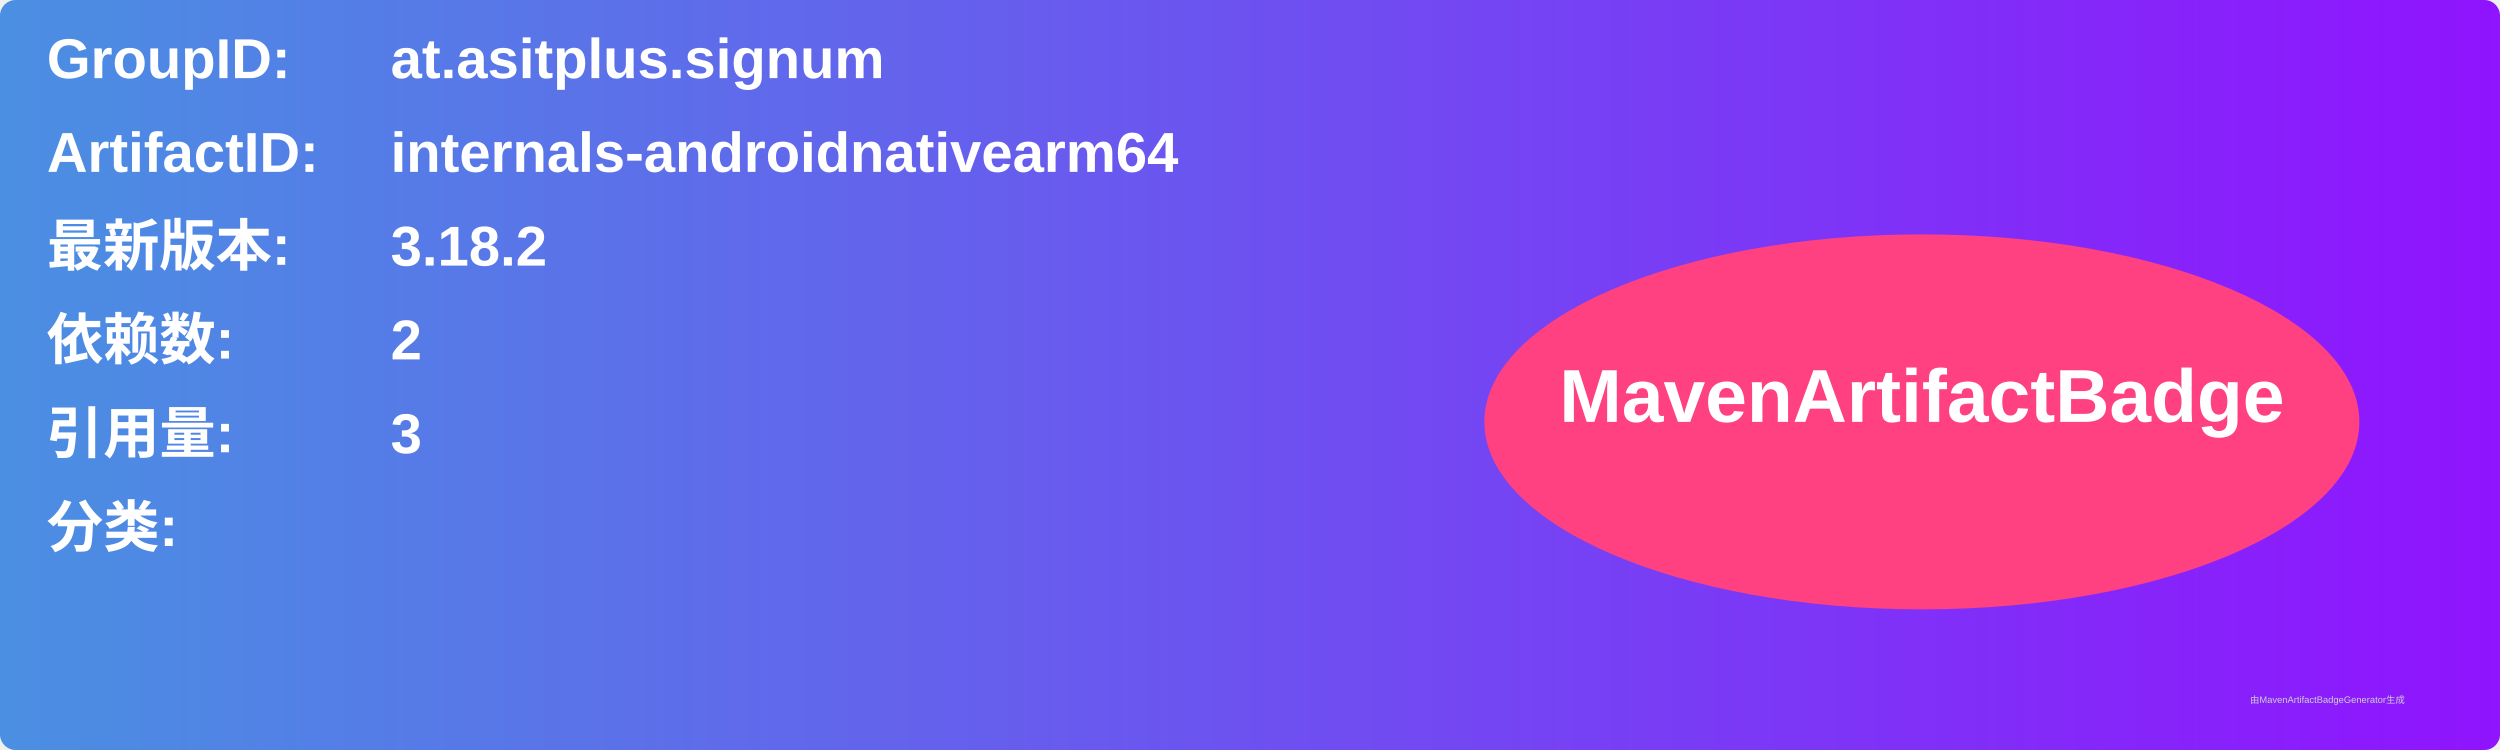
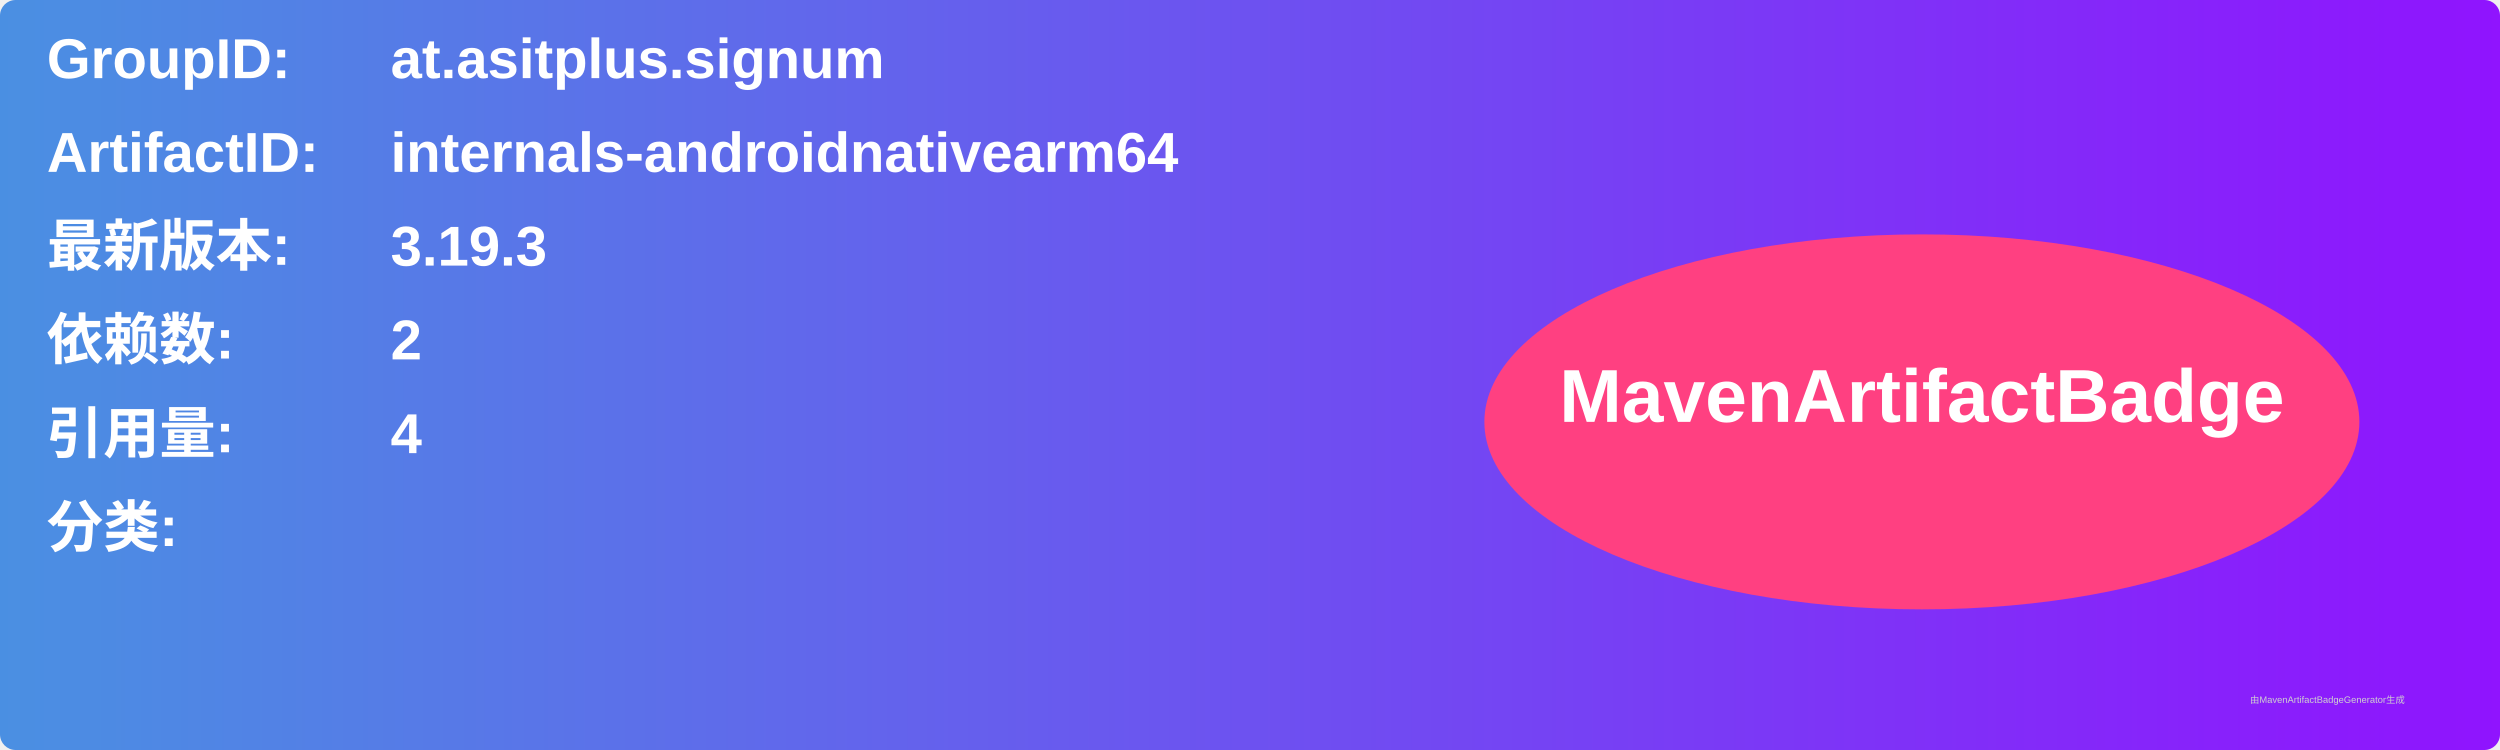
<svg xmlns="http://www.w3.org/2000/svg" width="800" height="240" viewBox="0 0 800 240">
  <linearGradient id="grad" x1="0%" y1="0%" x2="100%" y2="0%">
    <stop offset="0%" stop-color="#4a90e2" />
    <stop offset="100%" stop-color="#9013fe" />
  </linearGradient>
  <rect width="100%" height="100%" rx="5" ry="5" fill="url(#grad)" />
  <g transform="translate(15, 15)">
    <text x="0" y="10" font-family="Arial" font-size="18" fill="white" font-weight="bold" width="260">GroupID:</text>
    <text x="110" y="10" font-family="Arial" font-size="18" fill="white" font-weight="bold" width="460">at.asitplus.signum</text>
    <text x="0" y="40" font-family="Arial" font-size="18" fill="white" font-weight="bold" width="260">ArtifactID:</text>
    <text x="110" y="40" font-family="Arial" font-size="18" fill="white" font-weight="bold" width="460">internals-androidnativearm64</text>
    <text x="0" y="70" font-family="Arial" font-size="18" fill="white" font-weight="bold">最新版本:</text>
    <text x="110" y="70" font-family="Arial" font-size="18" fill="white" font-weight="bold">
-       <tspan font-weight="bold">3.18.2</tspan>
+       <tspan font-weight="bold">3.19.3</tspan>
    </text>
    <text x="0" y="100" font-family="Arial" font-size="18" fill="white" font-weight="bold">依赖数: </text>
    <text x="110" y="100" font-family="Arial" font-size="18" fill="white">
      <tspan font-weight="bold">2</tspan>
    </text>
    <text x="0" y="130" font-family="Arial" font-size="18" fill="white" font-weight="bold">引用量: </text>
    <text x="110" y="130" font-family="Arial" font-size="18" fill="white">
-       <tspan font-weight="bold">3</tspan>
+       <tspan font-weight="bold">4</tspan>
    </text>
    <text x="0" y="160" font-family="Arial" font-size="18" fill="white" font-weight="bold">分类:</text>
    <text x="10" y="190" font-family="Arial" font-size="10" fill="white">
      <tspan font-weight="bold" />
    </text>
    <ellipse cx="600" cy="120" rx="140" ry="60" fill="#ff4081" />
    <text x="600" y="120" text-anchor="middle" font-family="Arial" font-size="24" fill="white" font-weight="bold">MavenArtifactBadge</text>
  </g>
  <text x="720" y="225" font-family="Arial" font-size="3" fill="#d0d0d0">由MavenArtifactBadgeGenerator生成</text>
</svg>
